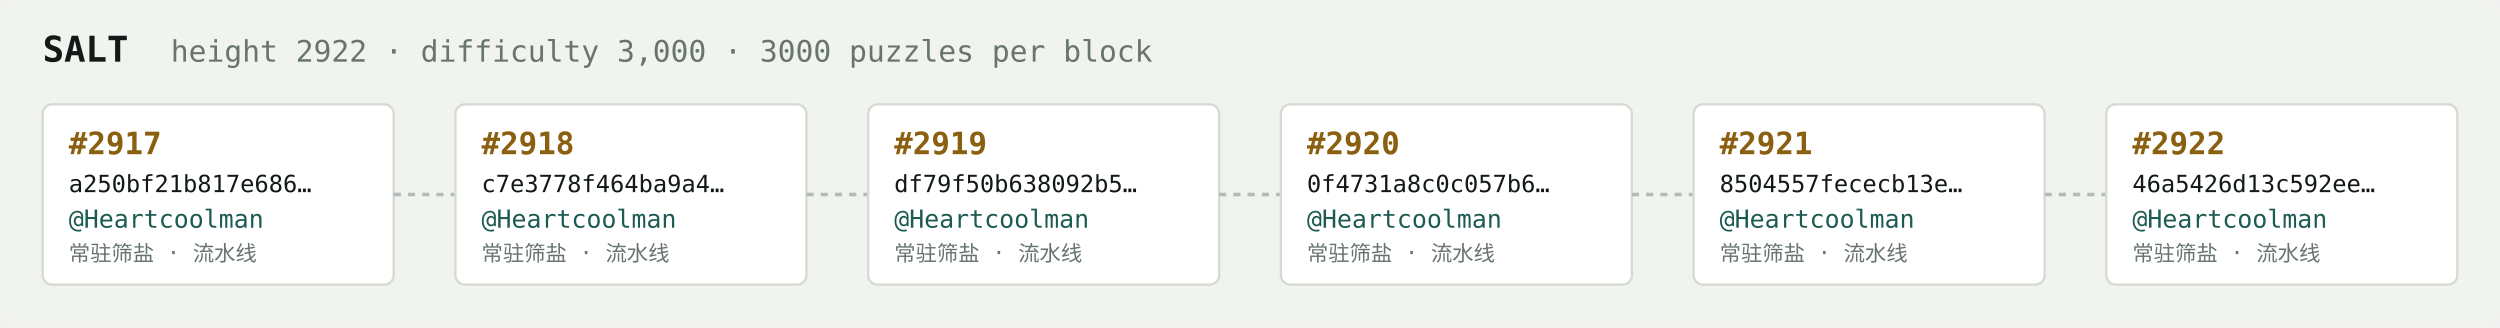
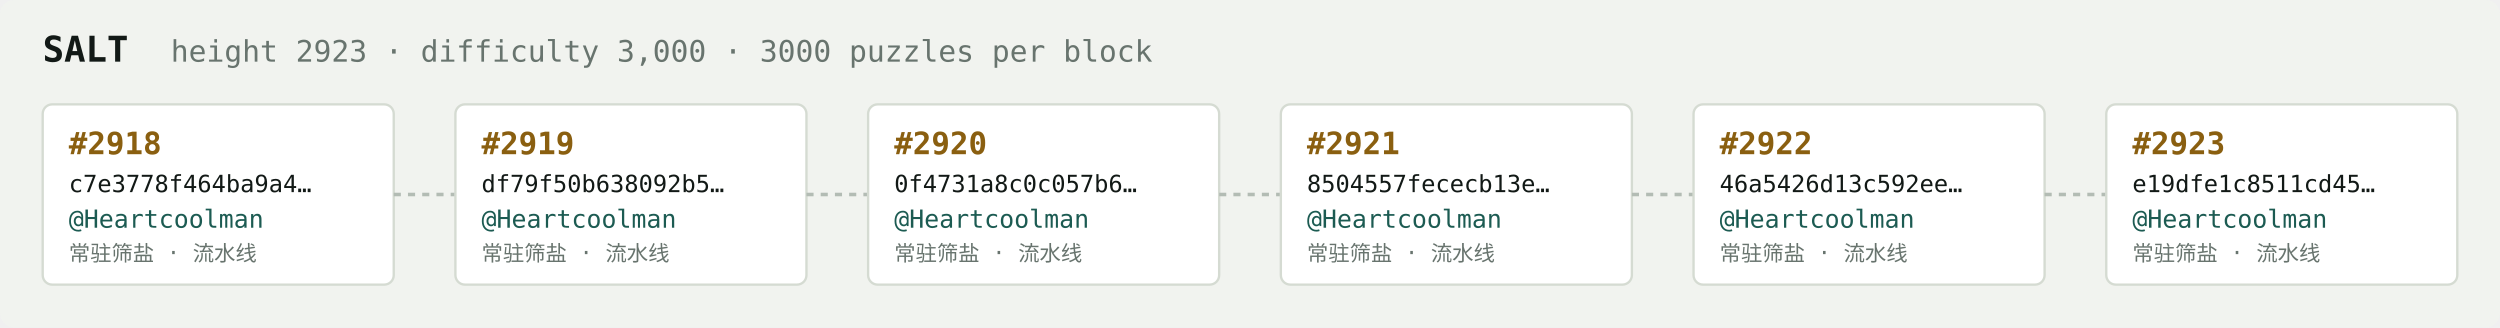
<svg xmlns="http://www.w3.org/2000/svg" width="1054" height="138" viewBox="0 0 1054 138" font-family="ui-monospace,SFMono-Regular,Menlo,monospace">
  <rect fill="#f1f3ef" width="1054" height="138" rx="6" />
  <text x="18" y="26" fill="#121916" font-size="15" font-weight="700">SALT</text>
-   <text x="72" y="26" fill="#68746e" font-size="12.5">height 2922 · difficulty 3,000 · 3000 puzzles per block</text>
+   <text x="72" y="26" fill="#68746e" font-size="12.5">height 2923 · difficulty 3,000 · 3000 puzzles per block</text>
  <rect x="18" y="44" width="148" height="76" rx="4" fill="#ffffff" stroke="#d5dbd2" stroke-width="1" />
-   <text x="29" y="65" fill="#8a5f10" font-size="13" font-weight="700">#2917</text>
-   <text x="29" y="81" fill="#121916" font-size="10">a250bf21b817e686…</text>
+   <text x="29" y="65" fill="#8a5f10" font-size="13" font-weight="700">#2918</text>
+   <text x="29" y="81" fill="#121916" font-size="10">c7e3778f464ba9a4…</text>
  <text x="29" y="96" fill="#1c5b52" font-size="10.5">@Heartcoolman</text>
  <text x="29" y="110" fill="#68746e" font-size="9">常驻筛盐 · 流水线</text>
  <line x1="166" y1="82.0" x2="192" y2="82.0" stroke="#b3bcb4" stroke-width="1.5" stroke-dasharray="3 3" />
  <rect x="192" y="44" width="148" height="76" rx="4" fill="#ffffff" stroke="#d5dbd2" stroke-width="1" />
-   <text x="203" y="65" fill="#8a5f10" font-size="13" font-weight="700">#2918</text>
-   <text x="203" y="81" fill="#121916" font-size="10">c7e3778f464ba9a4…</text>
+   <text x="203" y="65" fill="#8a5f10" font-size="13" font-weight="700">#2919</text>
+   <text x="203" y="81" fill="#121916" font-size="10">df79f50b638092b5…</text>
  <text x="203" y="96" fill="#1c5b52" font-size="10.5">@Heartcoolman</text>
  <text x="203" y="110" fill="#68746e" font-size="9">常驻筛盐 · 流水线</text>
  <line x1="340" y1="82.0" x2="366" y2="82.0" stroke="#b3bcb4" stroke-width="1.5" stroke-dasharray="3 3" />
  <rect x="366" y="44" width="148" height="76" rx="4" fill="#ffffff" stroke="#d5dbd2" stroke-width="1" />
-   <text x="377" y="65" fill="#8a5f10" font-size="13" font-weight="700">#2919</text>
-   <text x="377" y="81" fill="#121916" font-size="10">df79f50b638092b5…</text>
+   <text x="377" y="65" fill="#8a5f10" font-size="13" font-weight="700">#2920</text>
+   <text x="377" y="81" fill="#121916" font-size="10">0f4731a8c0c057b6…</text>
  <text x="377" y="96" fill="#1c5b52" font-size="10.5">@Heartcoolman</text>
  <text x="377" y="110" fill="#68746e" font-size="9">常驻筛盐 · 流水线</text>
  <line x1="514" y1="82.0" x2="540" y2="82.0" stroke="#b3bcb4" stroke-width="1.5" stroke-dasharray="3 3" />
  <rect x="540" y="44" width="148" height="76" rx="4" fill="#ffffff" stroke="#d5dbd2" stroke-width="1" />
-   <text x="551" y="65" fill="#8a5f10" font-size="13" font-weight="700">#2920</text>
-   <text x="551" y="81" fill="#121916" font-size="10">0f4731a8c0c057b6…</text>
+   <text x="551" y="65" fill="#8a5f10" font-size="13" font-weight="700">#2921</text>
+   <text x="551" y="81" fill="#121916" font-size="10">8504557fececb13e…</text>
  <text x="551" y="96" fill="#1c5b52" font-size="10.5">@Heartcoolman</text>
  <text x="551" y="110" fill="#68746e" font-size="9">常驻筛盐 · 流水线</text>
  <line x1="688" y1="82.0" x2="714" y2="82.0" stroke="#b3bcb4" stroke-width="1.5" stroke-dasharray="3 3" />
  <rect x="714" y="44" width="148" height="76" rx="4" fill="#ffffff" stroke="#d5dbd2" stroke-width="1" />
-   <text x="725" y="65" fill="#8a5f10" font-size="13" font-weight="700">#2921</text>
-   <text x="725" y="81" fill="#121916" font-size="10">8504557fececb13e…</text>
+   <text x="725" y="65" fill="#8a5f10" font-size="13" font-weight="700">#2922</text>
+   <text x="725" y="81" fill="#121916" font-size="10">46a5426d13c592ee…</text>
  <text x="725" y="96" fill="#1c5b52" font-size="10.5">@Heartcoolman</text>
  <text x="725" y="110" fill="#68746e" font-size="9">常驻筛盐 · 流水线</text>
  <line x1="862" y1="82.0" x2="888" y2="82.0" stroke="#b3bcb4" stroke-width="1.5" stroke-dasharray="3 3" />
  <rect x="888" y="44" width="148" height="76" rx="4" fill="#ffffff" stroke="#d5dbd2" stroke-width="1" />
-   <text x="899" y="65" fill="#8a5f10" font-size="13" font-weight="700">#2922</text>
-   <text x="899" y="81" fill="#121916" font-size="10">46a5426d13c592ee…</text>
+   <text x="899" y="65" fill="#8a5f10" font-size="13" font-weight="700">#2923</text>
+   <text x="899" y="81" fill="#121916" font-size="10">e19dfe1c8511cd45…</text>
  <text x="899" y="96" fill="#1c5b52" font-size="10.5">@Heartcoolman</text>
  <text x="899" y="110" fill="#68746e" font-size="9">常驻筛盐 · 流水线</text>
</svg>
